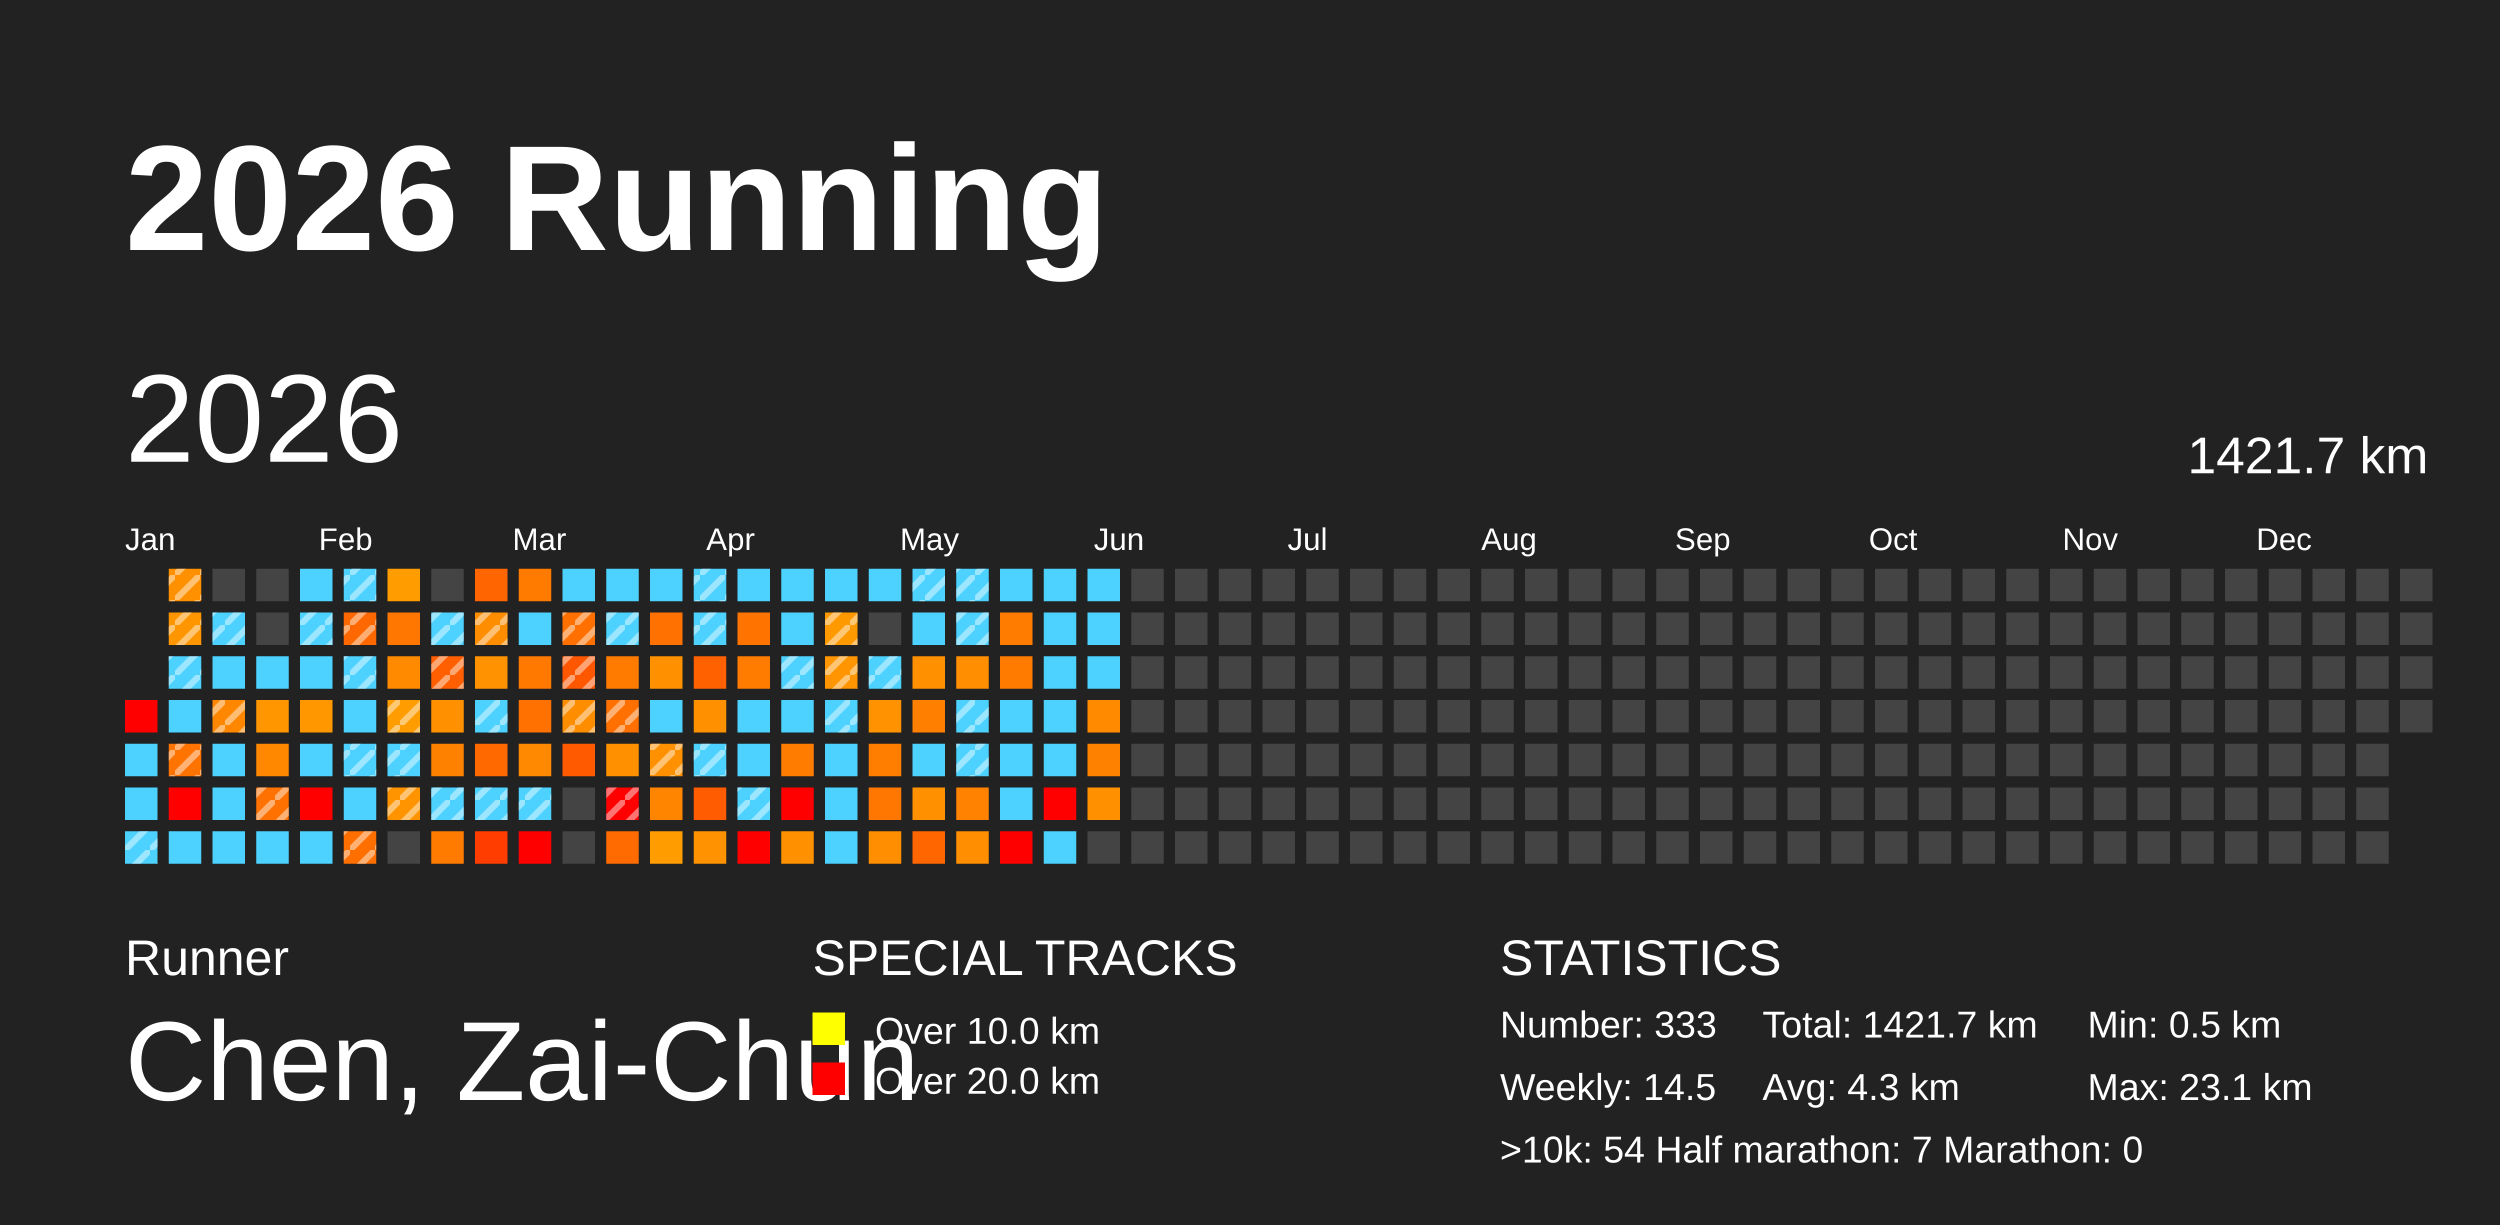
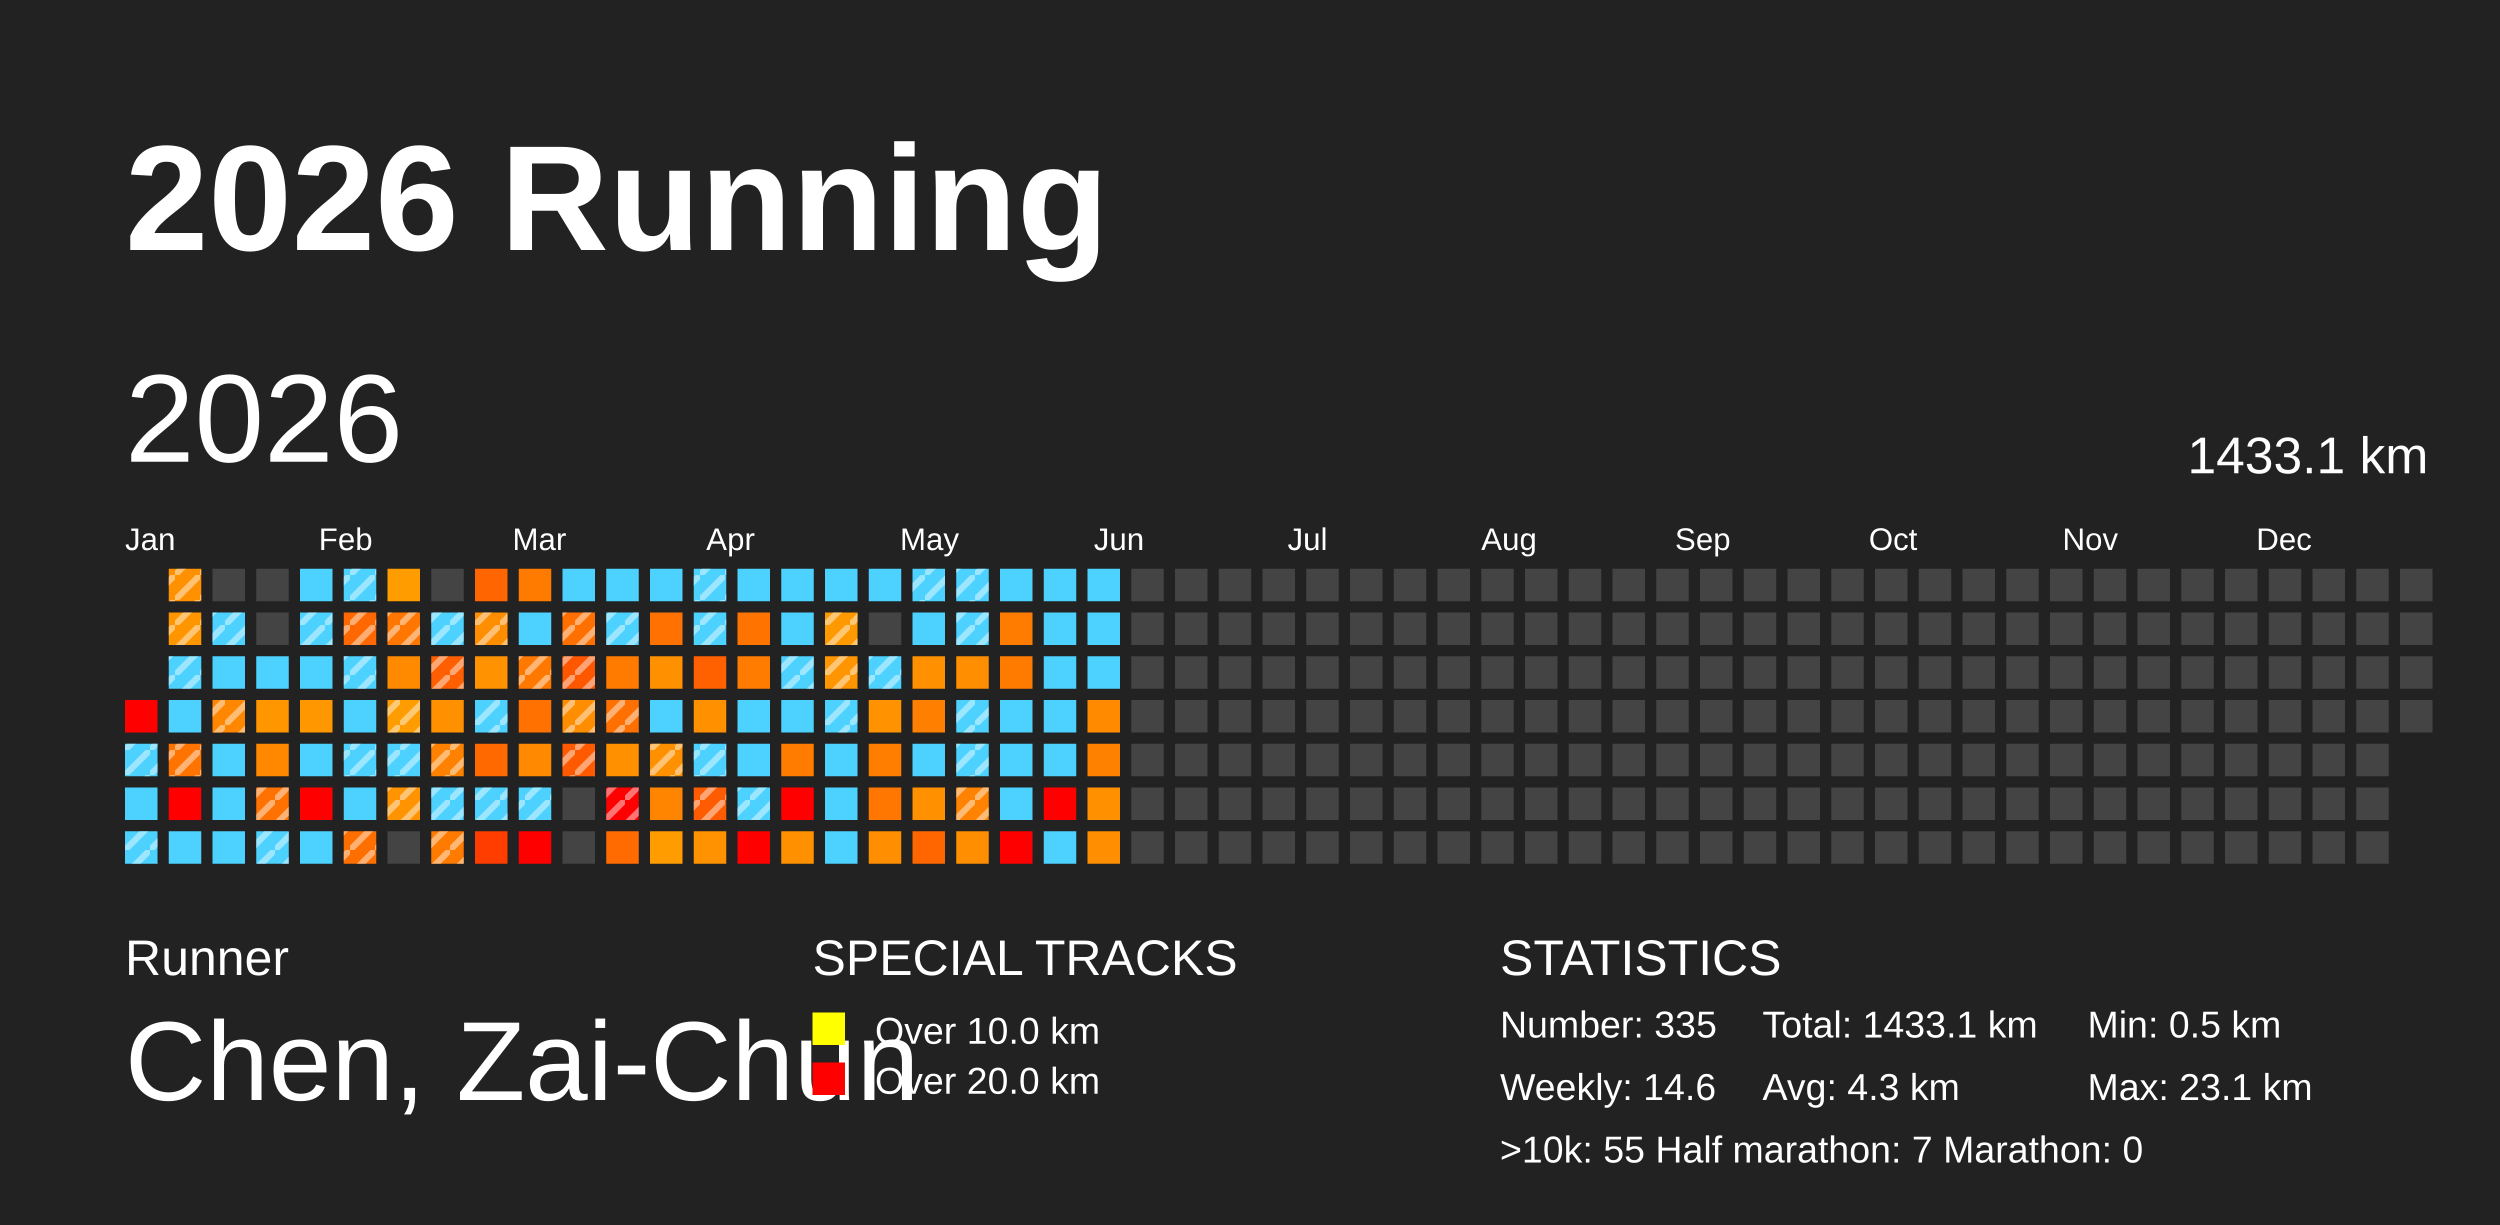
<svg xmlns="http://www.w3.org/2000/svg" baseProfile="full" height="98mm" version="1.1" viewBox="0,0,200,98" width="200mm">
  <defs>
    <pattern height="2" id="indoor-stripe" patternUnits="userSpaceOnUse" width="2">
      <line stroke="white" stroke-opacity="0.45" stroke-width="0.5" x1="0" x2="2" y1="2" y2="0" />
    </pattern>
  </defs>
  <rect fill="#222222" height="98" width="200" x="0" y="0" />
  <text fill="#FFFFFF" style="font-size:12px; font-family:Arial; font-weight:bold;" x="10" y="20">2026 Running</text>
  <text fill="#FFFFFF" style="font-size:4px; font-family:Arial" x="10" y="78">Runner</text>
  <text fill="#FFFFFF" style="font-size:9px; font-family:Arial" x="10" y="88">Chen, Zai-Chun</text>
  <text fill="#FFFFFF" style="font-size:4px; font-family:Arial" x="65" y="78">SPECIAL TRACKS</text>
  <rect fill="yellow" height="2.6" width="2.6" x="65" y="81" />
  <text fill="#FFFFFF" style="font-size:3px; font-family:Arial" x="70" y="83.5">Over 10.0 km</text>
  <rect fill="red" height="2.6" width="2.6" x="65" y="85" />
  <text fill="#FFFFFF" style="font-size:3px; font-family:Arial" x="70" y="87.5">Over 20.0 km</text>
  <text fill="#FFFFFF" style="font-size:4px; font-family:Arial" x="120" y="78">STATISTICS</text>
-   <text fill="#FFFFFF" style="font-size:3px; font-family:Arial" x="120" y="83">Number: 333</text>
-   <text fill="#FFFFFF" style="font-size:3px; font-family:Arial" x="120" y="88">Weekly: 14.5</text>
-   <text fill="#FFFFFF" style="font-size:3px; font-family:Arial" x="141" y="83">Total: 1421.7 km</text>
+   <text fill="#FFFFFF" style="font-size:3px; font-family:Arial" x="120" y="83">Number: 335</text>
+   <text fill="#FFFFFF" style="font-size:3px; font-family:Arial" x="120" y="88">Weekly: 14.6</text>
+   <text fill="#FFFFFF" style="font-size:3px; font-family:Arial" x="141" y="83">Total: 1433.1 km</text>
  <text fill="#FFFFFF" style="font-size:3px; font-family:Arial" x="141" y="88">Avg: 4.3 km</text>
  <text fill="#FFFFFF" style="font-size:3px; font-family:Arial" x="167" y="83">Min: 0.5 km</text>
  <text fill="#FFFFFF" style="font-size:3px; font-family:Arial" x="167" y="88">Max: 23.1 km</text>
-   <text fill="#FFFFFF" style="font-size:3px; font-family:Arial" x="120" y="93">&gt;10k: 54   Half marathon: 7   Marathon: 0</text>
+   <text fill="#FFFFFF" style="font-size:3px; font-family:Arial" x="120" y="93">&gt;10k: 55   Half marathon: 7   Marathon: 0</text>
  <text dominant-baseline="hanging" fill="#FFFFFF" style="font-size:10.0px; font-family:Arial;" x="10" y="30">2026</text>
-   <text dominant-baseline="hanging" fill="#FFFFFF" style="font-size:4.125px; font-family:Arial;" x="175" y="35">1421.7 km</text>
+   <text dominant-baseline="hanging" fill="#FFFFFF" style="font-size:4.125px; font-family:Arial;" x="175" y="35">1433.1 km</text>
  <text fill="#FFFFFF" style="font-size:2.5px; font-family:Arial" x="10.0" y="44">Jan</text>
  <text fill="#FFFFFF" style="font-size:2.5px; font-family:Arial" x="25.5" y="44">Feb</text>
  <text fill="#FFFFFF" style="font-size:2.5px; font-family:Arial" x="41.0" y="44">Mar</text>
  <text fill="#FFFFFF" style="font-size:2.5px; font-family:Arial" x="56.5" y="44">Apr</text>
  <text fill="#FFFFFF" style="font-size:2.5px; font-family:Arial" x="72.0" y="44">May</text>
  <text fill="#FFFFFF" style="font-size:2.5px; font-family:Arial" x="87.5" y="44">Jun</text>
  <text fill="#FFFFFF" style="font-size:2.5px; font-family:Arial" x="103.0" y="44">Jul</text>
  <text fill="#FFFFFF" style="font-size:2.5px; font-family:Arial" x="118.5" y="44">Aug</text>
  <text fill="#FFFFFF" style="font-size:2.5px; font-family:Arial" x="134.0" y="44">Sep</text>
  <text fill="#FFFFFF" style="font-size:2.5px; font-family:Arial" x="149.5" y="44">Oct</text>
  <text fill="#FFFFFF" style="font-size:2.5px; font-family:Arial" x="165.0" y="44">Nov</text>
  <text fill="#FFFFFF" style="font-size:2.5px; font-family:Arial" x="180.5" y="44">Dec</text>
  <rect fill="red" height="2.6" width="2.6" x="10.0" y="56.0" />
  <rect fill="#4dd2ff" height="2.6" width="2.6" x="10.0" y="59.5" />
+   <rect fill="url(#indoor-stripe)" height="2.6" style="pointer-events: none;" width="2.6" x="10.0" y="59.5" />
  <rect fill="#4dd2ff" height="2.6" width="2.6" x="10.0" y="63.0" />
  <rect fill="#4dd2ff" height="2.6" width="2.6" x="10.0" y="66.5" />
  <rect fill="url(#indoor-stripe)" height="2.6" style="pointer-events: none;" width="2.6" x="10.0" y="66.5" />
  <rect fill="#ff9000" height="2.6" width="2.6" x="13.5" y="45.5" />
  <rect fill="url(#indoor-stripe)" height="2.6" style="pointer-events: none;" width="2.6" x="13.5" y="45.5" />
  <rect fill="#ff9600" height="2.6" width="2.6" x="13.5" y="49.0" />
  <rect fill="url(#indoor-stripe)" height="2.6" style="pointer-events: none;" width="2.6" x="13.5" y="49.0" />
  <rect fill="#4dd2ff" height="2.6" width="2.6" x="13.5" y="52.5" />
  <rect fill="url(#indoor-stripe)" height="2.6" style="pointer-events: none;" width="2.6" x="13.5" y="52.5" />
  <rect fill="#4dd2ff" height="2.6" width="2.6" x="13.5" y="56.0" />
  <rect fill="#ff7300" height="2.6" width="2.6" x="13.5" y="59.5" />
  <rect fill="url(#indoor-stripe)" height="2.6" style="pointer-events: none;" width="2.6" x="13.5" y="59.5" />
  <rect fill="red" height="2.6" width="2.6" x="13.5" y="63.0" />
  <rect fill="#4dd2ff" height="2.6" width="2.6" x="13.5" y="66.5" />
  <rect fill="#444444" height="2.6" width="2.6" x="17.0" y="45.5" />
  <rect fill="#4dd2ff" height="2.6" width="2.6" x="17.0" y="49.0" />
  <rect fill="url(#indoor-stripe)" height="2.6" style="pointer-events: none;" width="2.6" x="17.0" y="49.0" />
  <rect fill="#4dd2ff" height="2.6" width="2.6" x="17.0" y="52.5" />
  <rect fill="#ff8700" height="2.6" width="2.6" x="17.0" y="56.0" />
  <rect fill="url(#indoor-stripe)" height="2.6" style="pointer-events: none;" width="2.6" x="17.0" y="56.0" />
  <rect fill="#4dd2ff" height="2.6" width="2.6" x="17.0" y="59.5" />
  <rect fill="#4dd2ff" height="2.6" width="2.6" x="17.0" y="63.0" />
  <rect fill="#4dd2ff" height="2.6" width="2.6" x="17.0" y="66.5" />
  <rect fill="#444444" height="2.6" width="2.6" x="20.5" y="45.5" />
  <rect fill="#444444" height="2.6" width="2.6" x="20.5" y="49.0" />
  <rect fill="#4dd2ff" height="2.6" width="2.6" x="20.5" y="52.5" />
  <rect fill="#ff9600" height="2.6" width="2.6" x="20.5" y="56.0" />
  <rect fill="#ff8800" height="2.6" width="2.6" x="20.5" y="59.5" />
  <rect fill="#ff7100" height="2.6" width="2.6" x="20.5" y="63.0" />
  <rect fill="url(#indoor-stripe)" height="2.6" style="pointer-events: none;" width="2.6" x="20.5" y="63.0" />
  <rect fill="#4dd2ff" height="2.6" width="2.6" x="20.5" y="66.5" />
+   <rect fill="url(#indoor-stripe)" height="2.6" style="pointer-events: none;" width="2.6" x="20.5" y="66.5" />
  <rect fill="#4dd2ff" height="2.6" width="2.6" x="24.0" y="45.5" />
  <rect fill="#4dd2ff" height="2.6" width="2.6" x="24.0" y="49.0" />
  <rect fill="url(#indoor-stripe)" height="2.6" style="pointer-events: none;" width="2.6" x="24.0" y="49.0" />
  <rect fill="#4dd2ff" height="2.6" width="2.6" x="24.0" y="52.5" />
  <rect fill="#ff9800" height="2.6" width="2.6" x="24.0" y="56.0" />
  <rect fill="#4dd2ff" height="2.6" width="2.6" x="24.0" y="59.5" />
  <rect fill="red" height="2.6" width="2.6" x="24.0" y="63.0" />
  <rect fill="#4dd2ff" height="2.6" width="2.6" x="24.0" y="66.5" />
  <rect fill="#4dd2ff" height="2.6" width="2.6" x="27.5" y="45.5" />
  <rect fill="url(#indoor-stripe)" height="2.6" style="pointer-events: none;" width="2.6" x="27.5" y="45.5" />
  <rect fill="#ff6800" height="2.6" width="2.6" x="27.5" y="49.0" />
  <rect fill="url(#indoor-stripe)" height="2.6" style="pointer-events: none;" width="2.6" x="27.5" y="49.0" />
  <rect fill="#4dd2ff" height="2.6" width="2.6" x="27.5" y="52.5" />
  <rect fill="url(#indoor-stripe)" height="2.6" style="pointer-events: none;" width="2.6" x="27.5" y="52.5" />
  <rect fill="#4dd2ff" height="2.6" width="2.6" x="27.5" y="56.0" />
  <rect fill="#4dd2ff" height="2.6" width="2.6" x="27.5" y="59.5" />
  <rect fill="url(#indoor-stripe)" height="2.6" style="pointer-events: none;" width="2.6" x="27.5" y="59.5" />
  <rect fill="#4dd2ff" height="2.6" width="2.6" x="27.5" y="63.0" />
  <rect fill="#ff6f00" height="2.6" width="2.6" x="27.5" y="66.5" />
  <rect fill="url(#indoor-stripe)" height="2.6" style="pointer-events: none;" width="2.6" x="27.5" y="66.5" />
  <rect fill="#ff9c00" height="2.6" width="2.6" x="31.0" y="45.5" />
  <rect fill="#ff7600" height="2.6" width="2.6" x="31.0" y="49.0" />
+   <rect fill="url(#indoor-stripe)" height="2.6" style="pointer-events: none;" width="2.6" x="31.0" y="49.0" />
  <rect fill="#ff8a00" height="2.6" width="2.6" x="31.0" y="52.5" />
  <rect fill="#ff9c00" height="2.6" width="2.6" x="31.0" y="56.0" />
  <rect fill="url(#indoor-stripe)" height="2.6" style="pointer-events: none;" width="2.6" x="31.0" y="56.0" />
  <rect fill="#4dd2ff" height="2.6" width="2.6" x="31.0" y="59.5" />
  <rect fill="url(#indoor-stripe)" height="2.6" style="pointer-events: none;" width="2.6" x="31.0" y="59.5" />
  <rect fill="#ff9400" height="2.6" width="2.6" x="31.0" y="63.0" />
  <rect fill="url(#indoor-stripe)" height="2.6" style="pointer-events: none;" width="2.6" x="31.0" y="63.0" />
  <rect fill="#444444" height="2.6" width="2.6" x="31.0" y="66.5" />
  <rect fill="#444444" height="2.6" width="2.6" x="34.5" y="45.5" />
  <rect fill="#4dd2ff" height="2.6" width="2.6" x="34.5" y="49.0" />
  <rect fill="url(#indoor-stripe)" height="2.6" style="pointer-events: none;" width="2.6" x="34.5" y="49.0" />
  <rect fill="#ff5f00" height="2.6" width="2.6" x="34.5" y="52.5" />
  <rect fill="url(#indoor-stripe)" height="2.6" style="pointer-events: none;" width="2.6" x="34.5" y="52.5" />
  <rect fill="#ff9100" height="2.6" width="2.6" x="34.5" y="56.0" />
  <rect fill="#ff8100" height="2.6" width="2.6" x="34.5" y="59.5" />
+   <rect fill="url(#indoor-stripe)" height="2.6" style="pointer-events: none;" width="2.6" x="34.5" y="59.5" />
  <rect fill="#4dd2ff" height="2.6" width="2.6" x="34.5" y="63.0" />
  <rect fill="url(#indoor-stripe)" height="2.6" style="pointer-events: none;" width="2.6" x="34.5" y="63.0" />
  <rect fill="#ff7b00" height="2.6" width="2.6" x="34.5" y="66.5" />
+   <rect fill="url(#indoor-stripe)" height="2.6" style="pointer-events: none;" width="2.6" x="34.5" y="66.5" />
  <rect fill="#ff6500" height="2.6" width="2.6" x="38.0" y="45.5" />
  <rect fill="#ff8d00" height="2.6" width="2.6" x="38.0" y="49.0" />
  <rect fill="url(#indoor-stripe)" height="2.6" style="pointer-events: none;" width="2.6" x="38.0" y="49.0" />
  <rect fill="#ff9200" height="2.6" width="2.6" x="38.0" y="52.5" />
  <rect fill="#4dd2ff" height="2.6" width="2.6" x="38.0" y="56.0" />
  <rect fill="url(#indoor-stripe)" height="2.6" style="pointer-events: none;" width="2.6" x="38.0" y="56.0" />
  <rect fill="#ff6900" height="2.6" width="2.6" x="38.0" y="59.5" />
  <rect fill="#4dd2ff" height="2.6" width="2.6" x="38.0" y="63.0" />
  <rect fill="url(#indoor-stripe)" height="2.6" style="pointer-events: none;" width="2.6" x="38.0" y="63.0" />
  <rect fill="#ff3d00" height="2.6" width="2.6" x="38.0" y="66.5" />
  <rect fill="#ff7b00" height="2.6" width="2.6" x="41.5" y="45.5" />
  <rect fill="#4dd2ff" height="2.6" width="2.6" x="41.5" y="49.0" />
  <rect fill="#ff7800" height="2.6" width="2.6" x="41.5" y="52.5" />
+   <rect fill="url(#indoor-stripe)" height="2.6" style="pointer-events: none;" width="2.6" x="41.5" y="52.5" />
  <rect fill="#ff7100" height="2.6" width="2.6" x="41.5" y="56.0" />
  <rect fill="#ff8900" height="2.6" width="2.6" x="41.5" y="59.5" />
  <rect fill="#4dd2ff" height="2.6" width="2.6" x="41.5" y="63.0" />
  <rect fill="url(#indoor-stripe)" height="2.6" style="pointer-events: none;" width="2.6" x="41.5" y="63.0" />
  <rect fill="red" height="2.6" width="2.6" x="41.5" y="66.5" />
  <rect fill="#4dd2ff" height="2.6" width="2.6" x="45.0" y="45.5" />
  <rect fill="#ff7000" height="2.6" width="2.6" x="45.0" y="49.0" />
  <rect fill="url(#indoor-stripe)" height="2.6" style="pointer-events: none;" width="2.6" x="45.0" y="49.0" />
  <rect fill="#ff5600" height="2.6" width="2.6" x="45.0" y="52.5" />
  <rect fill="url(#indoor-stripe)" height="2.6" style="pointer-events: none;" width="2.6" x="45.0" y="52.5" />
  <rect fill="#ff8d00" height="2.6" width="2.6" x="45.0" y="56.0" />
  <rect fill="url(#indoor-stripe)" height="2.6" style="pointer-events: none;" width="2.6" x="45.0" y="56.0" />
  <rect fill="#ff5a00" height="2.6" width="2.6" x="45.0" y="59.5" />
+   <rect fill="url(#indoor-stripe)" height="2.6" style="pointer-events: none;" width="2.6" x="45.0" y="59.5" />
  <rect fill="#444444" height="2.6" width="2.6" x="45.0" y="63.0" />
  <rect fill="#444444" height="2.6" width="2.6" x="45.0" y="66.5" />
  <rect fill="#4dd2ff" height="2.6" width="2.6" x="48.5" y="45.5" />
  <rect fill="#4dd2ff" height="2.6" width="2.6" x="48.5" y="49.0" />
  <rect fill="url(#indoor-stripe)" height="2.6" style="pointer-events: none;" width="2.6" x="48.5" y="49.0" />
  <rect fill="#ff7b00" height="2.6" width="2.6" x="48.5" y="52.5" />
  <rect fill="#ff7000" height="2.6" width="2.6" x="48.5" y="56.0" />
  <rect fill="url(#indoor-stripe)" height="2.6" style="pointer-events: none;" width="2.6" x="48.5" y="56.0" />
  <rect fill="#ff9100" height="2.6" width="2.6" x="48.5" y="59.5" />
  <rect fill="red" height="2.6" width="2.6" x="48.5" y="63.0" />
  <rect fill="url(#indoor-stripe)" height="2.6" style="pointer-events: none;" width="2.6" x="48.5" y="63.0" />
  <rect fill="#ff6b00" height="2.6" width="2.6" x="48.5" y="66.5" />
  <rect fill="#4dd2ff" height="2.6" width="2.6" x="52.0" y="45.5" />
  <rect fill="#ff7100" height="2.6" width="2.6" x="52.0" y="49.0" />
  <rect fill="#ff9100" height="2.6" width="2.6" x="52.0" y="52.5" />
  <rect fill="#4dd2ff" height="2.6" width="2.6" x="52.0" y="56.0" />
  <rect fill="#ff9100" height="2.6" width="2.6" x="52.0" y="59.5" />
  <rect fill="url(#indoor-stripe)" height="2.6" style="pointer-events: none;" width="2.6" x="52.0" y="59.5" />
  <rect fill="#ff8500" height="2.6" width="2.6" x="52.0" y="63.0" />
  <rect fill="#ff9d00" height="2.6" width="2.6" x="52.0" y="66.5" />
  <rect fill="#4dd2ff" height="2.6" width="2.6" x="55.5" y="45.5" />
  <rect fill="url(#indoor-stripe)" height="2.6" style="pointer-events: none;" width="2.6" x="55.5" y="45.5" />
  <rect fill="#4dd2ff" height="2.6" width="2.6" x="55.5" y="49.0" />
  <rect fill="url(#indoor-stripe)" height="2.6" style="pointer-events: none;" width="2.6" x="55.5" y="49.0" />
  <rect fill="#ff6000" height="2.6" width="2.6" x="55.5" y="52.5" />
  <rect fill="#ff9000" height="2.6" width="2.6" x="55.5" y="56.0" />
  <rect fill="#4dd2ff" height="2.6" width="2.6" x="55.5" y="59.5" />
  <rect fill="url(#indoor-stripe)" height="2.6" style="pointer-events: none;" width="2.6" x="55.5" y="59.5" />
  <rect fill="#ff5b00" height="2.6" width="2.6" x="55.5" y="63.0" />
+   <rect fill="url(#indoor-stripe)" height="2.6" style="pointer-events: none;" width="2.6" x="55.5" y="63.0" />
  <rect fill="#ff9200" height="2.6" width="2.6" x="55.5" y="66.5" />
  <rect fill="#4dd2ff" height="2.6" width="2.6" x="59.0" y="45.5" />
  <rect fill="#ff7400" height="2.6" width="2.6" x="59.0" y="49.0" />
  <rect fill="#ff7c00" height="2.6" width="2.6" x="59.0" y="52.5" />
  <rect fill="#4dd2ff" height="2.6" width="2.6" x="59.0" y="56.0" />
  <rect fill="#4dd2ff" height="2.6" width="2.6" x="59.0" y="59.5" />
  <rect fill="#4dd2ff" height="2.6" width="2.6" x="59.0" y="63.0" />
  <rect fill="url(#indoor-stripe)" height="2.6" style="pointer-events: none;" width="2.6" x="59.0" y="63.0" />
  <rect fill="red" height="2.6" width="2.6" x="59.0" y="66.5" />
  <rect fill="#4dd2ff" height="2.6" width="2.6" x="62.5" y="45.5" />
  <rect fill="#4dd2ff" height="2.6" width="2.6" x="62.5" y="49.0" />
  <rect fill="#4dd2ff" height="2.6" width="2.6" x="62.5" y="52.5" />
  <rect fill="url(#indoor-stripe)" height="2.6" style="pointer-events: none;" width="2.6" x="62.5" y="52.5" />
  <rect fill="#4dd2ff" height="2.6" width="2.6" x="62.5" y="56.0" />
  <rect fill="#ff7c00" height="2.6" width="2.6" x="62.5" y="59.5" />
  <rect fill="red" height="2.6" width="2.6" x="62.5" y="63.0" />
  <rect fill="#ff9100" height="2.6" width="2.6" x="62.5" y="66.5" />
  <rect fill="#4dd2ff" height="2.6" width="2.6" x="66.0" y="45.5" />
  <rect fill="#ff9900" height="2.6" width="2.6" x="66.0" y="49.0" />
  <rect fill="url(#indoor-stripe)" height="2.6" style="pointer-events: none;" width="2.6" x="66.0" y="49.0" />
  <rect fill="#ff9500" height="2.6" width="2.6" x="66.0" y="52.5" />
  <rect fill="url(#indoor-stripe)" height="2.6" style="pointer-events: none;" width="2.6" x="66.0" y="52.5" />
  <rect fill="#4dd2ff" height="2.6" width="2.6" x="66.0" y="56.0" />
  <rect fill="url(#indoor-stripe)" height="2.6" style="pointer-events: none;" width="2.6" x="66.0" y="56.0" />
  <rect fill="#4dd2ff" height="2.6" width="2.6" x="66.0" y="59.5" />
  <rect fill="#4dd2ff" height="2.6" width="2.6" x="66.0" y="63.0" />
  <rect fill="#4dd2ff" height="2.6" width="2.6" x="66.0" y="66.5" />
  <rect fill="#4dd2ff" height="2.6" width="2.6" x="69.5" y="45.5" />
  <rect fill="#444444" height="2.6" width="2.6" x="69.5" y="49.0" />
  <rect fill="#4dd2ff" height="2.6" width="2.6" x="69.5" y="52.5" />
  <rect fill="url(#indoor-stripe)" height="2.6" style="pointer-events: none;" width="2.6" x="69.5" y="52.5" />
  <rect fill="#ff9200" height="2.6" width="2.6" x="69.5" y="56.0" />
  <rect fill="#ff7e00" height="2.6" width="2.6" x="69.5" y="59.5" />
  <rect fill="#ff7600" height="2.6" width="2.6" x="69.5" y="63.0" />
  <rect fill="#ff8e00" height="2.6" width="2.6" x="69.5" y="66.5" />
  <rect fill="#4dd2ff" height="2.6" width="2.6" x="73.0" y="45.5" />
  <rect fill="url(#indoor-stripe)" height="2.6" style="pointer-events: none;" width="2.6" x="73.0" y="45.5" />
  <rect fill="#4dd2ff" height="2.6" width="2.6" x="73.0" y="49.0" />
  <rect fill="#ff9000" height="2.6" width="2.6" x="73.0" y="52.5" />
  <rect fill="#ff7f00" height="2.6" width="2.6" x="73.0" y="56.0" />
  <rect fill="#4dd2ff" height="2.6" width="2.6" x="73.0" y="59.5" />
  <rect fill="#ff9000" height="2.6" width="2.6" x="73.0" y="63.0" />
  <rect fill="#ff6600" height="2.6" width="2.6" x="73.0" y="66.5" />
  <rect fill="#4dd2ff" height="2.6" width="2.6" x="76.5" y="45.5" />
  <rect fill="url(#indoor-stripe)" height="2.6" style="pointer-events: none;" width="2.6" x="76.5" y="45.5" />
  <rect fill="#4dd2ff" height="2.6" width="2.6" x="76.5" y="49.0" />
  <rect fill="url(#indoor-stripe)" height="2.6" style="pointer-events: none;" width="2.6" x="76.5" y="49.0" />
  <rect fill="#ff8e00" height="2.6" width="2.6" x="76.5" y="52.5" />
  <rect fill="#4dd2ff" height="2.6" width="2.6" x="76.5" y="56.0" />
  <rect fill="url(#indoor-stripe)" height="2.6" style="pointer-events: none;" width="2.6" x="76.5" y="56.0" />
  <rect fill="#4dd2ff" height="2.6" width="2.6" x="76.5" y="59.5" />
  <rect fill="url(#indoor-stripe)" height="2.6" style="pointer-events: none;" width="2.6" x="76.5" y="59.5" />
  <rect fill="#ff8200" height="2.6" width="2.6" x="76.5" y="63.0" />
+   <rect fill="url(#indoor-stripe)" height="2.6" style="pointer-events: none;" width="2.6" x="76.5" y="63.0" />
  <rect fill="#ff8e00" height="2.6" width="2.6" x="76.5" y="66.5" />
  <rect fill="#4dd2ff" height="2.6" width="2.6" x="80.0" y="45.5" />
  <rect fill="#ff7c00" height="2.6" width="2.6" x="80.0" y="49.0" />
  <rect fill="#ff7b00" height="2.6" width="2.6" x="80.0" y="52.5" />
  <rect fill="#4dd2ff" height="2.6" width="2.6" x="80.0" y="56.0" />
  <rect fill="#4dd2ff" height="2.6" width="2.6" x="80.0" y="59.5" />
  <rect fill="#4dd2ff" height="2.6" width="2.6" x="80.0" y="63.0" />
  <rect fill="red" height="2.6" width="2.6" x="80.0" y="66.5" />
  <rect fill="#4dd2ff" height="2.6" width="2.6" x="83.5" y="45.5" />
  <rect fill="#4dd2ff" height="2.6" width="2.6" x="83.5" y="49.0" />
  <rect fill="#4dd2ff" height="2.6" width="2.6" x="83.5" y="52.5" />
  <rect fill="#4dd2ff" height="2.6" width="2.6" x="83.5" y="56.0" />
  <rect fill="#4dd2ff" height="2.6" width="2.6" x="83.5" y="59.5" />
  <rect fill="red" height="2.6" width="2.6" x="83.5" y="63.0" />
  <rect fill="#4dd2ff" height="2.6" width="2.6" x="83.5" y="66.5" />
  <rect fill="#4dd2ff" height="2.6" width="2.6" x="87.0" y="45.5" />
  <rect fill="#4dd2ff" height="2.6" width="2.6" x="87.0" y="49.0" />
  <rect fill="#4dd2ff" height="2.6" width="2.6" x="87.0" y="52.5" />
  <rect fill="#ff8a00" height="2.6" width="2.6" x="87.0" y="56.0" />
  <rect fill="#ff8100" height="2.6" width="2.6" x="87.0" y="59.5" />
  <rect fill="#ff9000" height="2.6" width="2.6" x="87.0" y="63.0" />
-   <rect fill="#444444" height="2.6" width="2.6" x="87.0" y="66.5" />
+   <rect fill="#ff8e00" height="2.6" width="2.6" x="87.0" y="66.5" />
  <rect fill="#444444" height="2.6" width="2.6" x="90.5" y="45.5" />
  <rect fill="#444444" height="2.6" width="2.6" x="90.5" y="49.0" />
  <rect fill="#444444" height="2.6" width="2.6" x="90.5" y="52.5" />
  <rect fill="#444444" height="2.6" width="2.6" x="90.5" y="56.0" />
  <rect fill="#444444" height="2.6" width="2.6" x="90.5" y="59.5" />
  <rect fill="#444444" height="2.6" width="2.6" x="90.5" y="63.0" />
  <rect fill="#444444" height="2.6" width="2.6" x="90.5" y="66.5" />
  <rect fill="#444444" height="2.6" width="2.6" x="94.0" y="45.5" />
  <rect fill="#444444" height="2.6" width="2.6" x="94.0" y="49.0" />
  <rect fill="#444444" height="2.6" width="2.6" x="94.0" y="52.5" />
  <rect fill="#444444" height="2.6" width="2.6" x="94.0" y="56.0" />
  <rect fill="#444444" height="2.6" width="2.6" x="94.0" y="59.5" />
  <rect fill="#444444" height="2.6" width="2.6" x="94.0" y="63.0" />
  <rect fill="#444444" height="2.6" width="2.6" x="94.0" y="66.5" />
  <rect fill="#444444" height="2.6" width="2.6" x="97.5" y="45.5" />
  <rect fill="#444444" height="2.6" width="2.6" x="97.5" y="49.0" />
  <rect fill="#444444" height="2.6" width="2.6" x="97.5" y="52.5" />
  <rect fill="#444444" height="2.6" width="2.6" x="97.5" y="56.0" />
  <rect fill="#444444" height="2.6" width="2.6" x="97.5" y="59.5" />
  <rect fill="#444444" height="2.6" width="2.6" x="97.5" y="63.0" />
  <rect fill="#444444" height="2.6" width="2.6" x="97.5" y="66.5" />
  <rect fill="#444444" height="2.6" width="2.6" x="101.0" y="45.5" />
  <rect fill="#444444" height="2.6" width="2.6" x="101.0" y="49.0" />
  <rect fill="#444444" height="2.6" width="2.6" x="101.0" y="52.5" />
  <rect fill="#444444" height="2.6" width="2.6" x="101.0" y="56.0" />
  <rect fill="#444444" height="2.6" width="2.6" x="101.0" y="59.5" />
  <rect fill="#444444" height="2.6" width="2.6" x="101.0" y="63.0" />
  <rect fill="#444444" height="2.6" width="2.6" x="101.0" y="66.5" />
  <rect fill="#444444" height="2.6" width="2.6" x="104.5" y="45.5" />
  <rect fill="#444444" height="2.6" width="2.6" x="104.5" y="49.0" />
  <rect fill="#444444" height="2.6" width="2.6" x="104.5" y="52.5" />
  <rect fill="#444444" height="2.6" width="2.6" x="104.5" y="56.0" />
  <rect fill="#444444" height="2.6" width="2.6" x="104.5" y="59.5" />
  <rect fill="#444444" height="2.6" width="2.6" x="104.5" y="63.0" />
  <rect fill="#444444" height="2.6" width="2.6" x="104.5" y="66.5" />
  <rect fill="#444444" height="2.6" width="2.6" x="108.0" y="45.5" />
  <rect fill="#444444" height="2.6" width="2.6" x="108.0" y="49.0" />
  <rect fill="#444444" height="2.6" width="2.6" x="108.0" y="52.5" />
  <rect fill="#444444" height="2.6" width="2.6" x="108.0" y="56.0" />
  <rect fill="#444444" height="2.6" width="2.6" x="108.0" y="59.5" />
  <rect fill="#444444" height="2.6" width="2.6" x="108.0" y="63.0" />
  <rect fill="#444444" height="2.6" width="2.6" x="108.0" y="66.5" />
  <rect fill="#444444" height="2.6" width="2.6" x="111.5" y="45.5" />
  <rect fill="#444444" height="2.6" width="2.6" x="111.5" y="49.0" />
  <rect fill="#444444" height="2.6" width="2.6" x="111.5" y="52.5" />
  <rect fill="#444444" height="2.6" width="2.6" x="111.5" y="56.0" />
  <rect fill="#444444" height="2.6" width="2.6" x="111.5" y="59.5" />
  <rect fill="#444444" height="2.6" width="2.6" x="111.5" y="63.0" />
  <rect fill="#444444" height="2.6" width="2.6" x="111.5" y="66.5" />
  <rect fill="#444444" height="2.6" width="2.6" x="115.0" y="45.5" />
  <rect fill="#444444" height="2.6" width="2.6" x="115.0" y="49.0" />
  <rect fill="#444444" height="2.6" width="2.6" x="115.0" y="52.5" />
  <rect fill="#444444" height="2.6" width="2.6" x="115.0" y="56.0" />
  <rect fill="#444444" height="2.6" width="2.6" x="115.0" y="59.5" />
  <rect fill="#444444" height="2.6" width="2.6" x="115.0" y="63.0" />
  <rect fill="#444444" height="2.6" width="2.6" x="115.0" y="66.5" />
  <rect fill="#444444" height="2.6" width="2.6" x="118.5" y="45.5" />
  <rect fill="#444444" height="2.6" width="2.6" x="118.5" y="49.0" />
  <rect fill="#444444" height="2.6" width="2.6" x="118.5" y="52.5" />
  <rect fill="#444444" height="2.6" width="2.6" x="118.5" y="56.0" />
  <rect fill="#444444" height="2.6" width="2.6" x="118.5" y="59.5" />
  <rect fill="#444444" height="2.6" width="2.6" x="118.5" y="63.0" />
  <rect fill="#444444" height="2.6" width="2.6" x="118.5" y="66.5" />
  <rect fill="#444444" height="2.6" width="2.6" x="122.0" y="45.5" />
  <rect fill="#444444" height="2.6" width="2.6" x="122.0" y="49.0" />
  <rect fill="#444444" height="2.6" width="2.6" x="122.0" y="52.5" />
  <rect fill="#444444" height="2.6" width="2.6" x="122.0" y="56.0" />
  <rect fill="#444444" height="2.6" width="2.6" x="122.0" y="59.5" />
  <rect fill="#444444" height="2.6" width="2.6" x="122.0" y="63.0" />
  <rect fill="#444444" height="2.6" width="2.6" x="122.0" y="66.5" />
  <rect fill="#444444" height="2.6" width="2.6" x="125.5" y="45.5" />
  <rect fill="#444444" height="2.6" width="2.6" x="125.5" y="49.0" />
  <rect fill="#444444" height="2.6" width="2.6" x="125.5" y="52.5" />
  <rect fill="#444444" height="2.6" width="2.6" x="125.5" y="56.0" />
  <rect fill="#444444" height="2.6" width="2.6" x="125.5" y="59.5" />
  <rect fill="#444444" height="2.6" width="2.6" x="125.5" y="63.0" />
  <rect fill="#444444" height="2.6" width="2.6" x="125.5" y="66.5" />
  <rect fill="#444444" height="2.6" width="2.6" x="129.0" y="45.5" />
  <rect fill="#444444" height="2.6" width="2.6" x="129.0" y="49.0" />
  <rect fill="#444444" height="2.6" width="2.6" x="129.0" y="52.5" />
  <rect fill="#444444" height="2.6" width="2.6" x="129.0" y="56.0" />
  <rect fill="#444444" height="2.6" width="2.6" x="129.0" y="59.5" />
  <rect fill="#444444" height="2.6" width="2.6" x="129.0" y="63.0" />
  <rect fill="#444444" height="2.6" width="2.6" x="129.0" y="66.5" />
  <rect fill="#444444" height="2.6" width="2.6" x="132.5" y="45.5" />
  <rect fill="#444444" height="2.6" width="2.6" x="132.5" y="49.0" />
  <rect fill="#444444" height="2.6" width="2.6" x="132.5" y="52.5" />
  <rect fill="#444444" height="2.6" width="2.6" x="132.5" y="56.0" />
  <rect fill="#444444" height="2.6" width="2.6" x="132.5" y="59.5" />
  <rect fill="#444444" height="2.6" width="2.6" x="132.5" y="63.0" />
  <rect fill="#444444" height="2.6" width="2.6" x="132.5" y="66.5" />
  <rect fill="#444444" height="2.6" width="2.6" x="136.0" y="45.5" />
  <rect fill="#444444" height="2.6" width="2.6" x="136.0" y="49.0" />
  <rect fill="#444444" height="2.6" width="2.6" x="136.0" y="52.5" />
  <rect fill="#444444" height="2.6" width="2.6" x="136.0" y="56.0" />
  <rect fill="#444444" height="2.6" width="2.6" x="136.0" y="59.5" />
  <rect fill="#444444" height="2.6" width="2.6" x="136.0" y="63.0" />
  <rect fill="#444444" height="2.6" width="2.6" x="136.0" y="66.5" />
  <rect fill="#444444" height="2.6" width="2.6" x="139.5" y="45.5" />
  <rect fill="#444444" height="2.6" width="2.6" x="139.5" y="49.0" />
  <rect fill="#444444" height="2.6" width="2.6" x="139.5" y="52.5" />
  <rect fill="#444444" height="2.6" width="2.6" x="139.5" y="56.0" />
  <rect fill="#444444" height="2.6" width="2.6" x="139.5" y="59.5" />
  <rect fill="#444444" height="2.6" width="2.6" x="139.5" y="63.0" />
  <rect fill="#444444" height="2.6" width="2.6" x="139.5" y="66.5" />
  <rect fill="#444444" height="2.6" width="2.6" x="143.0" y="45.5" />
  <rect fill="#444444" height="2.6" width="2.6" x="143.0" y="49.0" />
  <rect fill="#444444" height="2.6" width="2.6" x="143.0" y="52.5" />
  <rect fill="#444444" height="2.6" width="2.6" x="143.0" y="56.0" />
  <rect fill="#444444" height="2.6" width="2.6" x="143.0" y="59.5" />
  <rect fill="#444444" height="2.6" width="2.6" x="143.0" y="63.0" />
  <rect fill="#444444" height="2.6" width="2.6" x="143.0" y="66.5" />
  <rect fill="#444444" height="2.6" width="2.6" x="146.5" y="45.5" />
  <rect fill="#444444" height="2.6" width="2.6" x="146.5" y="49.0" />
  <rect fill="#444444" height="2.6" width="2.6" x="146.5" y="52.5" />
  <rect fill="#444444" height="2.6" width="2.6" x="146.5" y="56.0" />
  <rect fill="#444444" height="2.6" width="2.6" x="146.5" y="59.5" />
  <rect fill="#444444" height="2.6" width="2.6" x="146.5" y="63.0" />
  <rect fill="#444444" height="2.6" width="2.6" x="146.5" y="66.5" />
  <rect fill="#444444" height="2.6" width="2.6" x="150.0" y="45.5" />
  <rect fill="#444444" height="2.6" width="2.6" x="150.0" y="49.0" />
  <rect fill="#444444" height="2.6" width="2.6" x="150.0" y="52.5" />
  <rect fill="#444444" height="2.6" width="2.6" x="150.0" y="56.0" />
  <rect fill="#444444" height="2.6" width="2.6" x="150.0" y="59.5" />
  <rect fill="#444444" height="2.6" width="2.6" x="150.0" y="63.0" />
  <rect fill="#444444" height="2.6" width="2.6" x="150.0" y="66.5" />
  <rect fill="#444444" height="2.6" width="2.6" x="153.5" y="45.5" />
  <rect fill="#444444" height="2.6" width="2.6" x="153.5" y="49.0" />
  <rect fill="#444444" height="2.6" width="2.6" x="153.5" y="52.5" />
  <rect fill="#444444" height="2.6" width="2.6" x="153.5" y="56.0" />
  <rect fill="#444444" height="2.6" width="2.6" x="153.5" y="59.5" />
  <rect fill="#444444" height="2.6" width="2.6" x="153.5" y="63.0" />
  <rect fill="#444444" height="2.6" width="2.6" x="153.5" y="66.5" />
  <rect fill="#444444" height="2.6" width="2.6" x="157.0" y="45.5" />
  <rect fill="#444444" height="2.6" width="2.6" x="157.0" y="49.0" />
  <rect fill="#444444" height="2.6" width="2.6" x="157.0" y="52.5" />
  <rect fill="#444444" height="2.6" width="2.6" x="157.0" y="56.0" />
  <rect fill="#444444" height="2.6" width="2.6" x="157.0" y="59.5" />
  <rect fill="#444444" height="2.6" width="2.6" x="157.0" y="63.0" />
  <rect fill="#444444" height="2.6" width="2.6" x="157.0" y="66.5" />
  <rect fill="#444444" height="2.6" width="2.6" x="160.5" y="45.5" />
  <rect fill="#444444" height="2.6" width="2.6" x="160.5" y="49.0" />
  <rect fill="#444444" height="2.6" width="2.6" x="160.5" y="52.5" />
  <rect fill="#444444" height="2.6" width="2.6" x="160.5" y="56.0" />
  <rect fill="#444444" height="2.6" width="2.6" x="160.5" y="59.5" />
  <rect fill="#444444" height="2.6" width="2.6" x="160.5" y="63.0" />
  <rect fill="#444444" height="2.6" width="2.6" x="160.5" y="66.5" />
  <rect fill="#444444" height="2.6" width="2.6" x="164.0" y="45.5" />
  <rect fill="#444444" height="2.6" width="2.6" x="164.0" y="49.0" />
  <rect fill="#444444" height="2.6" width="2.6" x="164.0" y="52.5" />
  <rect fill="#444444" height="2.6" width="2.6" x="164.0" y="56.0" />
  <rect fill="#444444" height="2.6" width="2.6" x="164.0" y="59.5" />
  <rect fill="#444444" height="2.6" width="2.6" x="164.0" y="63.0" />
  <rect fill="#444444" height="2.6" width="2.6" x="164.0" y="66.5" />
  <rect fill="#444444" height="2.6" width="2.6" x="167.5" y="45.5" />
  <rect fill="#444444" height="2.6" width="2.6" x="167.5" y="49.0" />
  <rect fill="#444444" height="2.6" width="2.6" x="167.5" y="52.5" />
  <rect fill="#444444" height="2.6" width="2.6" x="167.5" y="56.0" />
  <rect fill="#444444" height="2.6" width="2.6" x="167.5" y="59.5" />
  <rect fill="#444444" height="2.6" width="2.6" x="167.5" y="63.0" />
  <rect fill="#444444" height="2.6" width="2.6" x="167.5" y="66.5" />
  <rect fill="#444444" height="2.6" width="2.6" x="171.0" y="45.5" />
  <rect fill="#444444" height="2.6" width="2.6" x="171.0" y="49.0" />
  <rect fill="#444444" height="2.6" width="2.6" x="171.0" y="52.5" />
  <rect fill="#444444" height="2.6" width="2.6" x="171.0" y="56.0" />
  <rect fill="#444444" height="2.6" width="2.6" x="171.0" y="59.5" />
  <rect fill="#444444" height="2.6" width="2.6" x="171.0" y="63.0" />
  <rect fill="#444444" height="2.6" width="2.6" x="171.0" y="66.5" />
  <rect fill="#444444" height="2.6" width="2.6" x="174.5" y="45.5" />
  <rect fill="#444444" height="2.6" width="2.6" x="174.5" y="49.0" />
  <rect fill="#444444" height="2.6" width="2.6" x="174.5" y="52.5" />
  <rect fill="#444444" height="2.6" width="2.6" x="174.5" y="56.0" />
  <rect fill="#444444" height="2.6" width="2.6" x="174.5" y="59.5" />
  <rect fill="#444444" height="2.6" width="2.6" x="174.5" y="63.0" />
  <rect fill="#444444" height="2.6" width="2.6" x="174.5" y="66.5" />
  <rect fill="#444444" height="2.6" width="2.6" x="178.0" y="45.5" />
  <rect fill="#444444" height="2.6" width="2.6" x="178.0" y="49.0" />
  <rect fill="#444444" height="2.6" width="2.6" x="178.0" y="52.5" />
  <rect fill="#444444" height="2.6" width="2.6" x="178.0" y="56.0" />
  <rect fill="#444444" height="2.6" width="2.6" x="178.0" y="59.5" />
  <rect fill="#444444" height="2.6" width="2.6" x="178.0" y="63.0" />
  <rect fill="#444444" height="2.6" width="2.6" x="178.0" y="66.5" />
  <rect fill="#444444" height="2.6" width="2.6" x="181.5" y="45.5" />
  <rect fill="#444444" height="2.6" width="2.6" x="181.5" y="49.0" />
  <rect fill="#444444" height="2.6" width="2.6" x="181.5" y="52.5" />
  <rect fill="#444444" height="2.6" width="2.6" x="181.5" y="56.0" />
  <rect fill="#444444" height="2.6" width="2.6" x="181.5" y="59.5" />
  <rect fill="#444444" height="2.6" width="2.6" x="181.5" y="63.0" />
  <rect fill="#444444" height="2.6" width="2.6" x="181.5" y="66.5" />
  <rect fill="#444444" height="2.6" width="2.6" x="185.0" y="45.5" />
  <rect fill="#444444" height="2.6" width="2.6" x="185.0" y="49.0" />
  <rect fill="#444444" height="2.6" width="2.6" x="185.0" y="52.5" />
  <rect fill="#444444" height="2.6" width="2.6" x="185.0" y="56.0" />
  <rect fill="#444444" height="2.6" width="2.6" x="185.0" y="59.5" />
  <rect fill="#444444" height="2.6" width="2.6" x="185.0" y="63.0" />
  <rect fill="#444444" height="2.6" width="2.6" x="185.0" y="66.5" />
  <rect fill="#444444" height="2.6" width="2.6" x="188.5" y="45.5" />
  <rect fill="#444444" height="2.6" width="2.6" x="188.5" y="49.0" />
  <rect fill="#444444" height="2.6" width="2.6" x="188.5" y="52.5" />
  <rect fill="#444444" height="2.6" width="2.6" x="188.5" y="56.0" />
  <rect fill="#444444" height="2.6" width="2.6" x="188.5" y="59.5" />
  <rect fill="#444444" height="2.6" width="2.6" x="188.5" y="63.0" />
  <rect fill="#444444" height="2.6" width="2.6" x="188.5" y="66.5" />
  <rect fill="#444444" height="2.6" width="2.6" x="192.0" y="45.5" />
  <rect fill="#444444" height="2.6" width="2.6" x="192.0" y="49.0" />
  <rect fill="#444444" height="2.6" width="2.6" x="192.0" y="52.5" />
  <rect fill="#444444" height="2.6" width="2.6" x="192.0" y="56.0" />
</svg>
